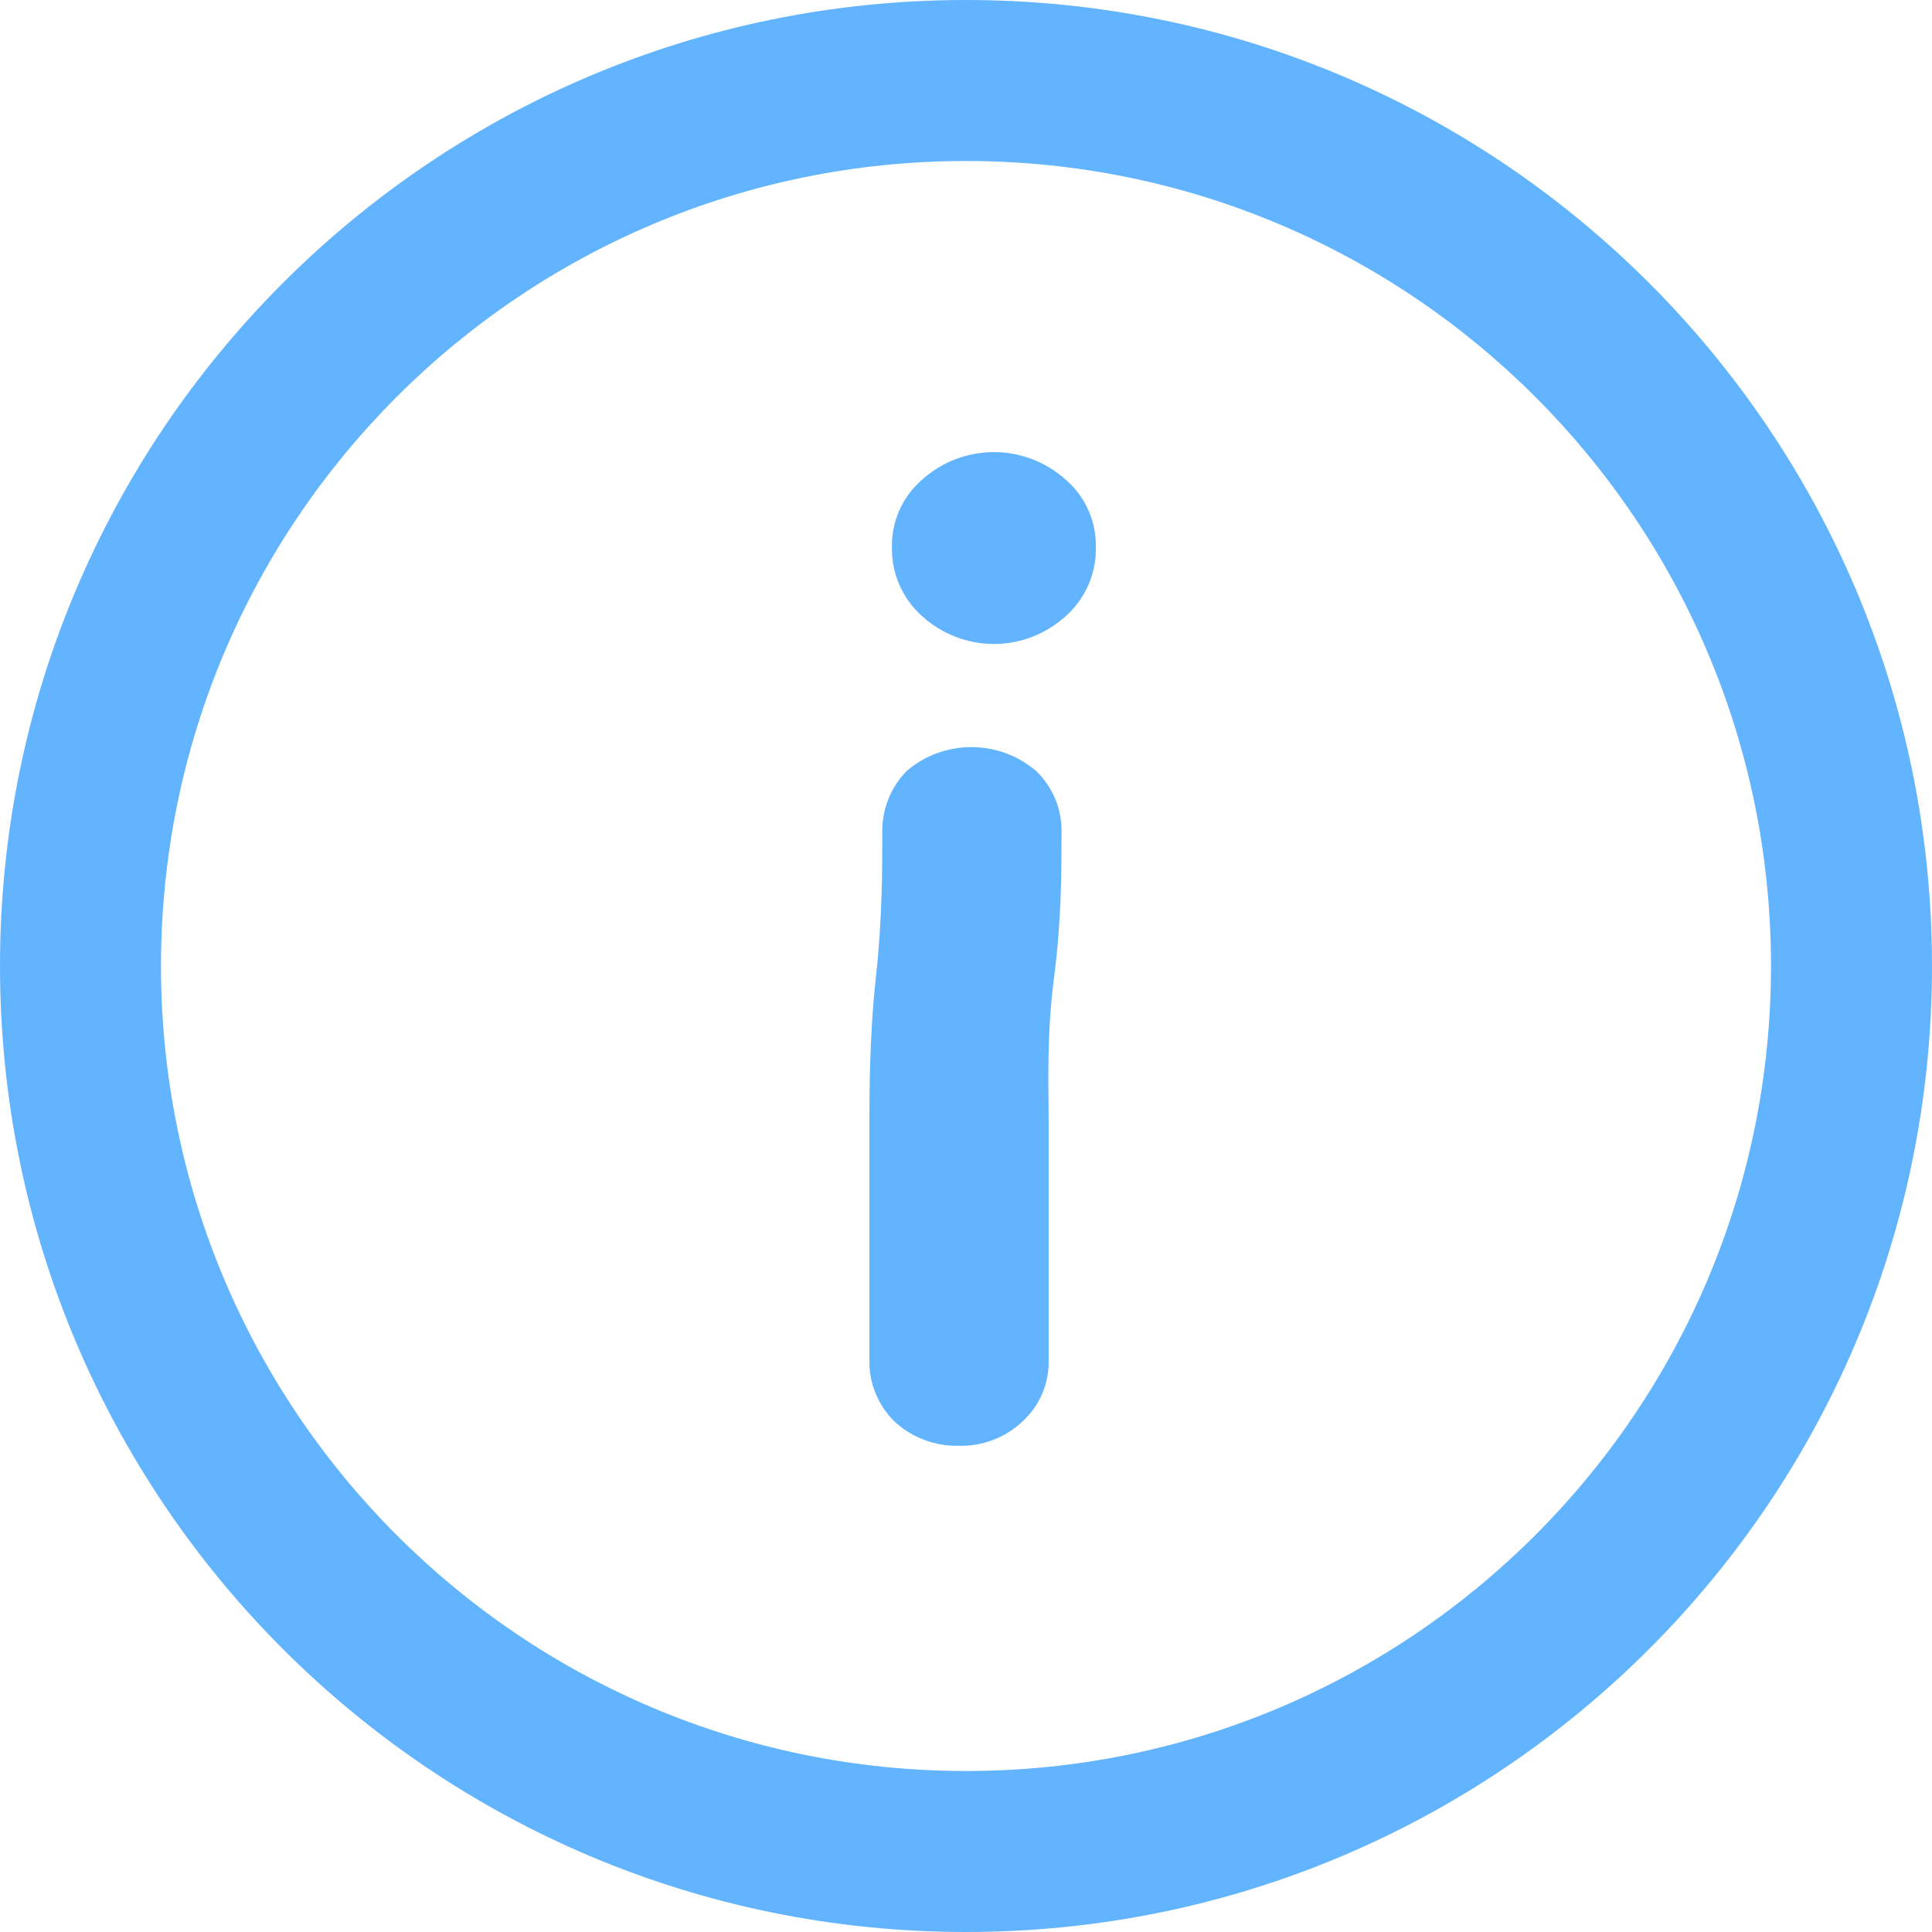
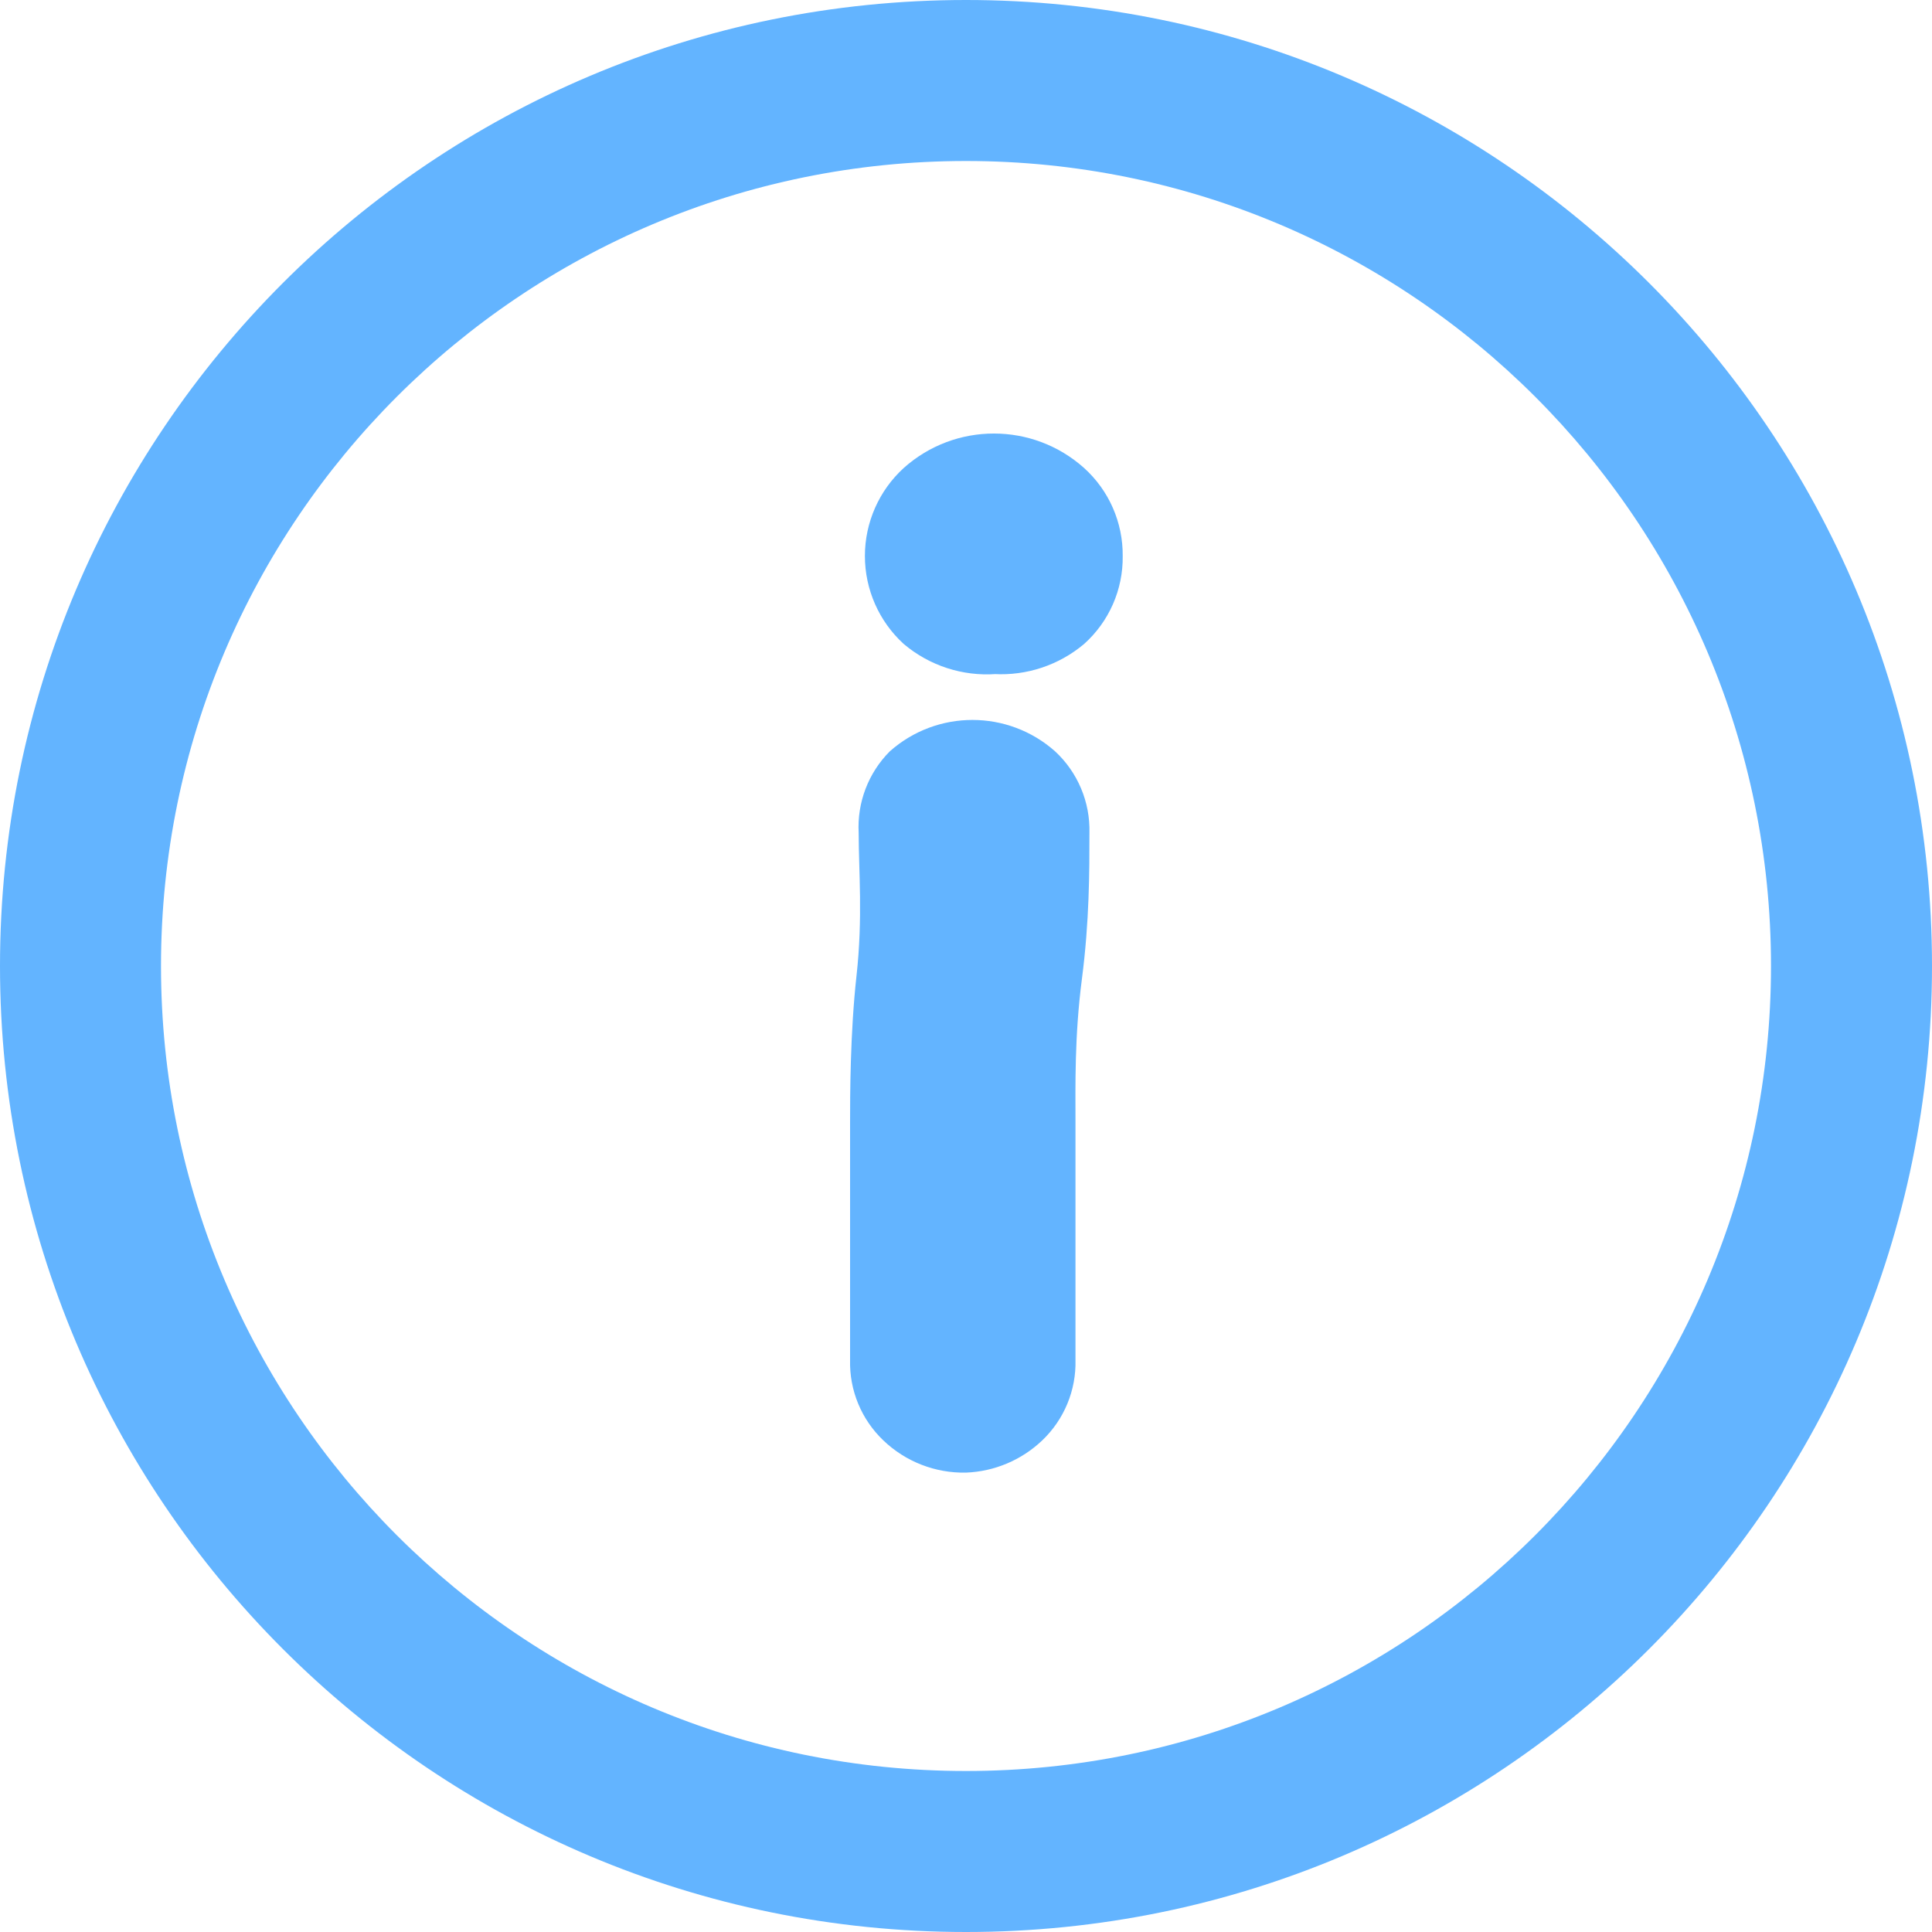
- <svg xmlns="http://www.w3.org/2000/svg" width="18" height="18" viewBox="0 0 18 18">
+ <svg xmlns="http://www.w3.org/2000/svg" widtb="18" height="18" viewBox="0 0 18 18">
  <path d="M9,18a9,9,0,1,1,9-9A9,9,0,0,1,9,18ZM9,1.5A7.5,7.5,0,1,0,16.5,9,7.5,7.5,0,0,0,9,1.5Z" fill="#63b4ff" />
-   <path d="M9.77,10.45q0,.35,0,1.11c0,.51,0,.88,0,1.11a.75.75,0,0,1-.24.57.83.83,0,0,1-.6.23.85.85,0,0,1-.6-.23.78.78,0,0,1-.23-.57c0-.23,0-.6,0-1.11s0-.88,0-1.11,0-.8.06-1.34.06-1,.06-1.35a.8.8,0,0,1,.23-.58.93.93,0,0,1,1.2,0,.77.77,0,0,1,.24.58c0,.36,0,.81-.07,1.35S9.77,10.1,9.77,10.45ZM9.26,6a1,1,0,0,1-.67-.26.84.84,0,0,1-.28-.64.81.81,0,0,1,.28-.63,1,1,0,0,1,1.34,0,.81.81,0,0,1,.28.63.84.84,0,0,1-.28.64A1,1,0,0,1,9.26,6Z" fill="#63b4ff" />
+   <path d="M9.77,10.45q0,.35,0,1.11c0,.51,0,.88,0,1.11a.75.75,0,0,1-.24.57.83.83,0,0,1-.6.23.85.85,0,0,1-.6-.23.78.78,0,0,1-.23-.57c0-.23,0-.6,0-1.11s0-.88,0-1.11,0-.8.06-1.34.06-1,.06-1.35a.78.78,0,0,1,.23-.58.93.93,0,0,1,1.2,0,.75.75,0,0,1,.24.58c0,.36,0,.81-.07,1.35S9.77,10.1,9.77,10.45ZM9.26,6a1,1,0,0,1-.67-.25.84.84,0,0,1-.28-.64.81.81,0,0,1,.28-.63,1,1,0,0,1,1.34,0,.81.81,0,0,1,.28.63.84.84,0,0,1-.28.64A1,1,0,0,1,9.26,6Z" fill="#63b4ff" />
+   <path d="M9,13.72a1.08,1.08,0,0,1-.77-.3,1,1,0,0,1-.31-.75c0-.23,0-.6,0-1.1s0-.89,0-1.12,0-.82.06-1.36S8,8.11,8,7.76A1,1,0,0,1,8.29,7,1.16,1.16,0,0,1,9.83,7a1,1,0,0,1,.32.76c0,.36,0,.82-.07,1.36s-.06,1-.06,1.33,0,.6,0,1.1,0,.89,0,1.12a1,1,0,0,1-.31.75A1.09,1.09,0,0,1,9,13.72Zm.08-6.51a.6.6,0,0,0-.42.15.52.52,0,0,0-.16.4c0,.36,0,.81-.06,1.36s-.06,1-.06,1.33,0,.6,0,1.1,0,.89,0,1.12a.5.5,0,0,0,.16.39.65.65,0,0,0,.85,0,.5.5,0,0,0,.16-.39c0-.23,0-.6,0-1.1s0-.89,0-1.12,0-.82.07-1.36.06-1,.06-1.33a.52.52,0,0,0-.16-.4A.61.61,0,0,0,9.06,7.21Zm.2-.93A1.2,1.2,0,0,1,8.42,6a1.11,1.11,0,0,1,0-1.64,1.26,1.26,0,0,1,1.68,0,1.09,1.09,0,0,1,.36.82A1.08,1.08,0,0,1,10.1,6,1.2,1.2,0,0,1,9.26,6.28Zm0-1.79a.71.71,0,0,0-.5.19.61.61,0,0,0,0,.9.74.74,0,0,0,1,0,.56.56,0,0,0,.2-.45.57.57,0,0,0-.2-.45A.69.69,0,0,0,9.26,4.49Z" fill="#63b4ff" />
</svg>
